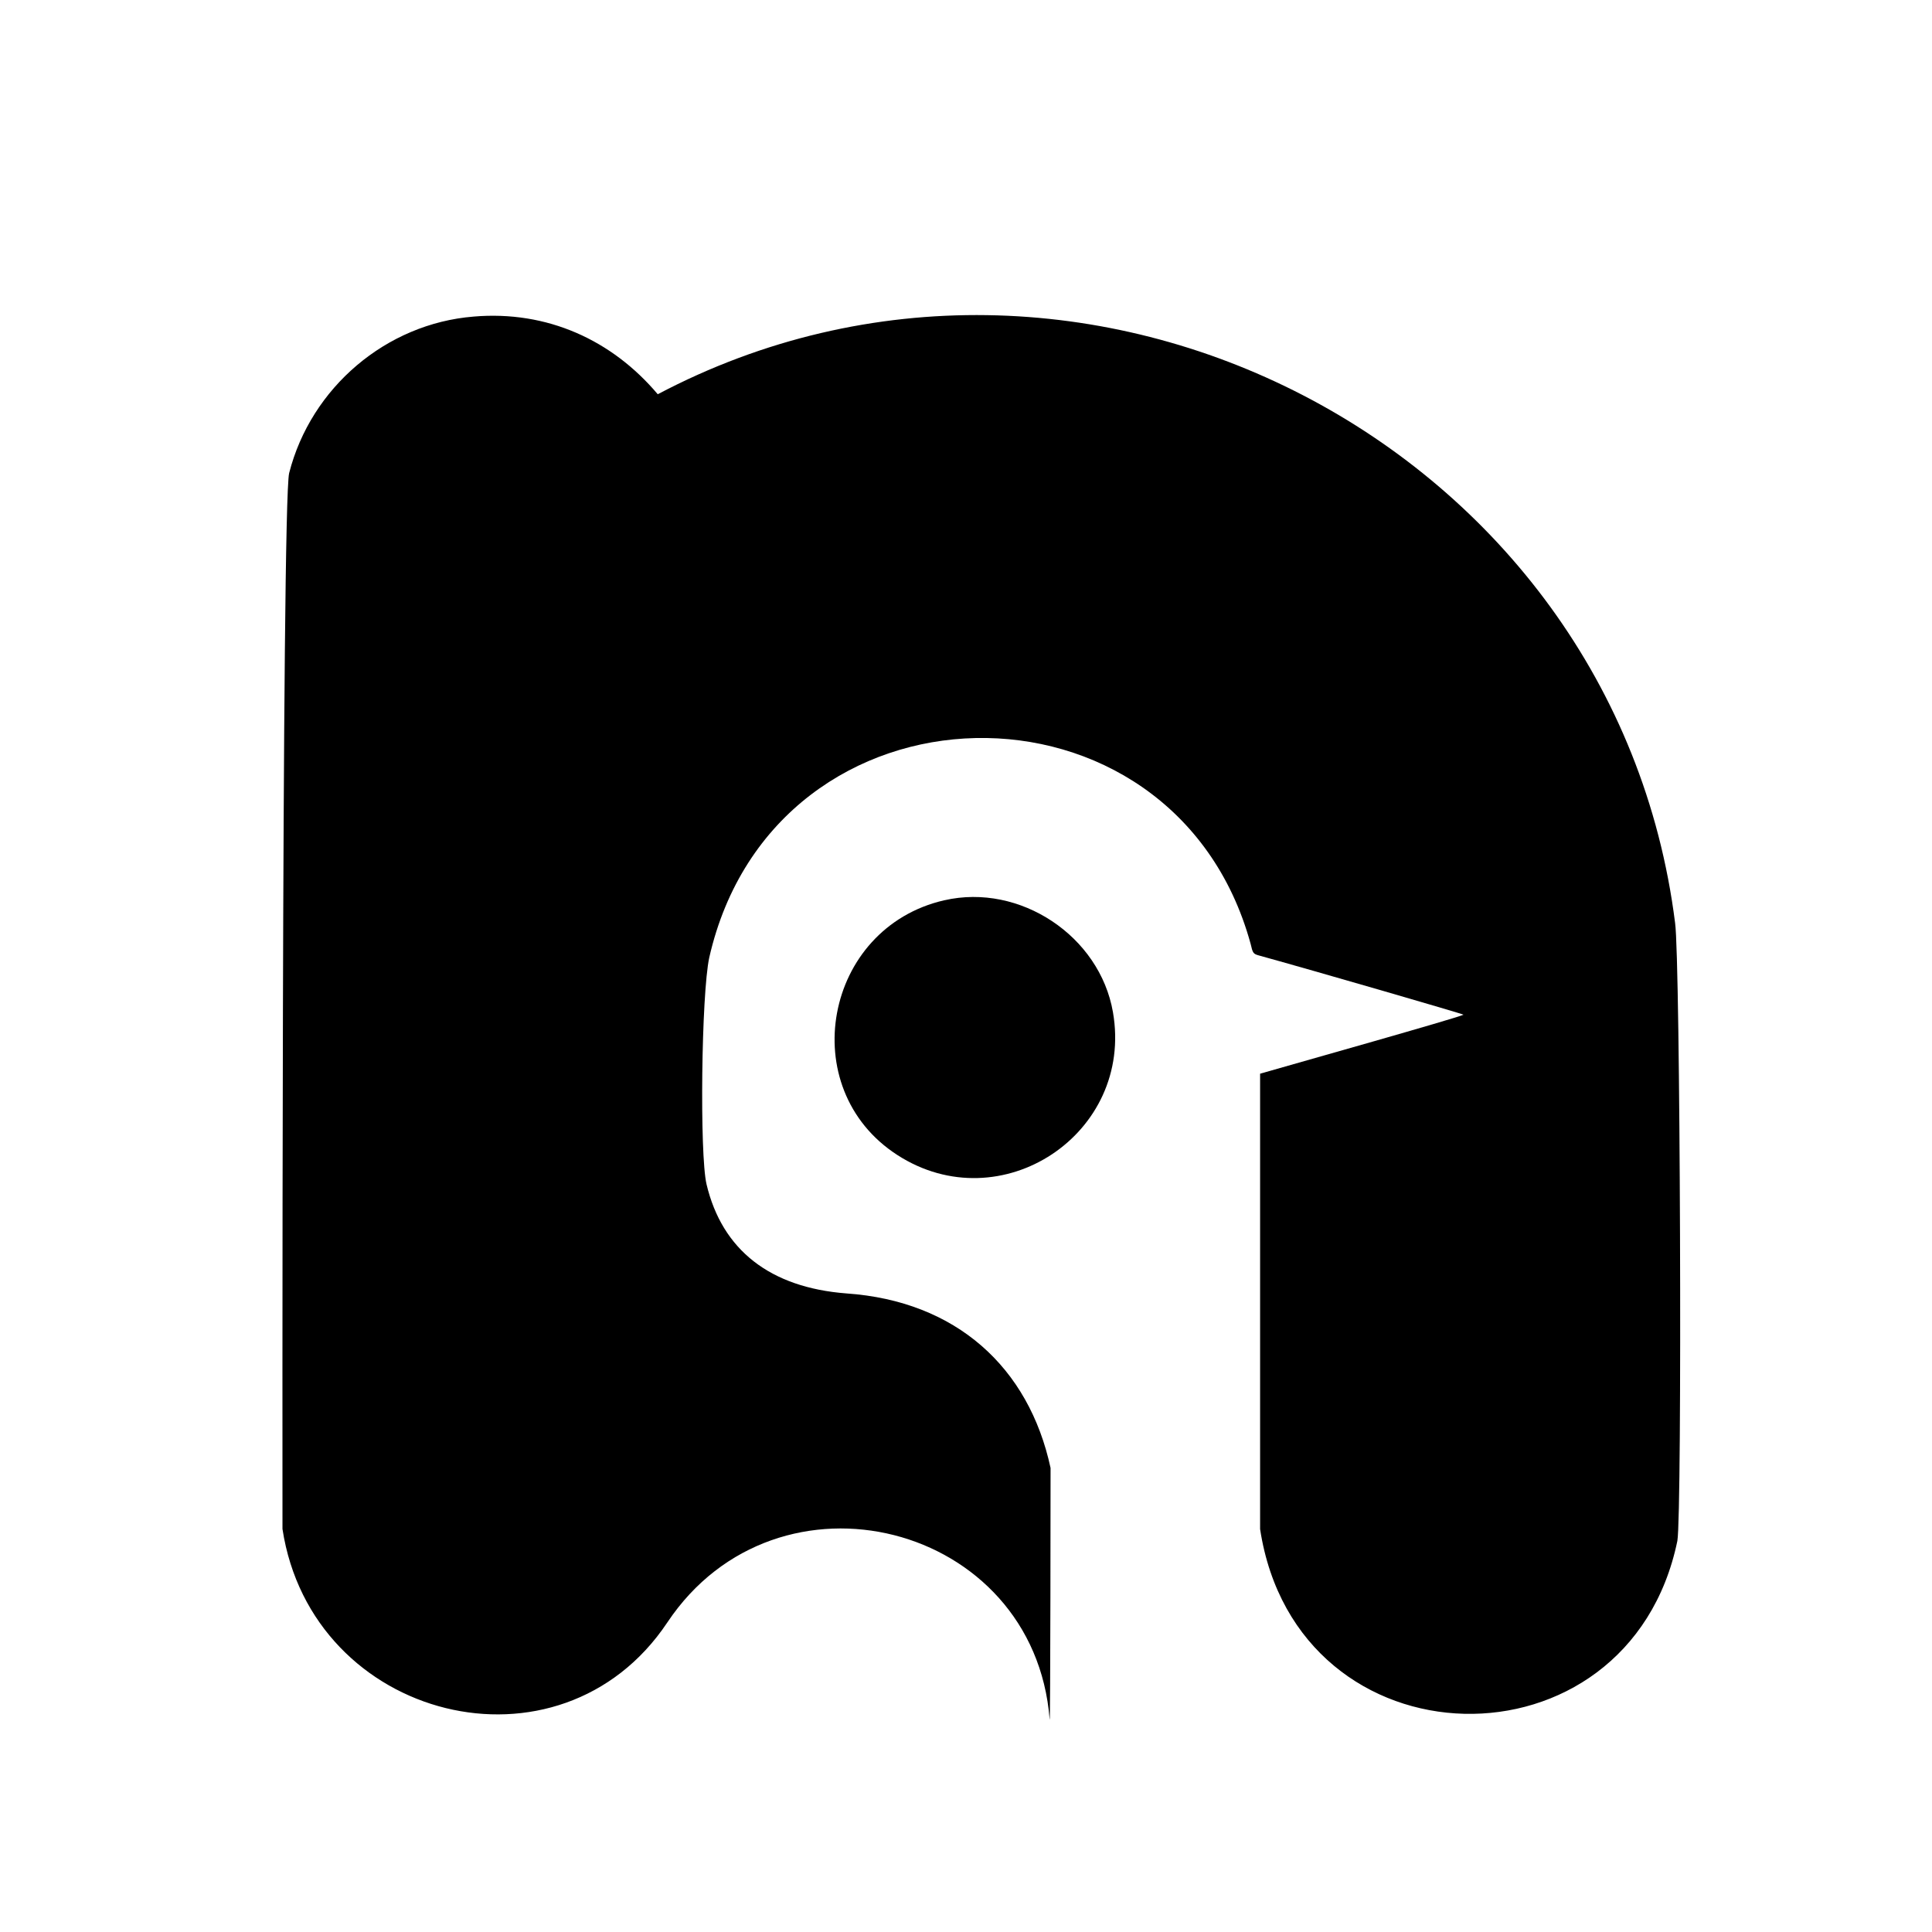
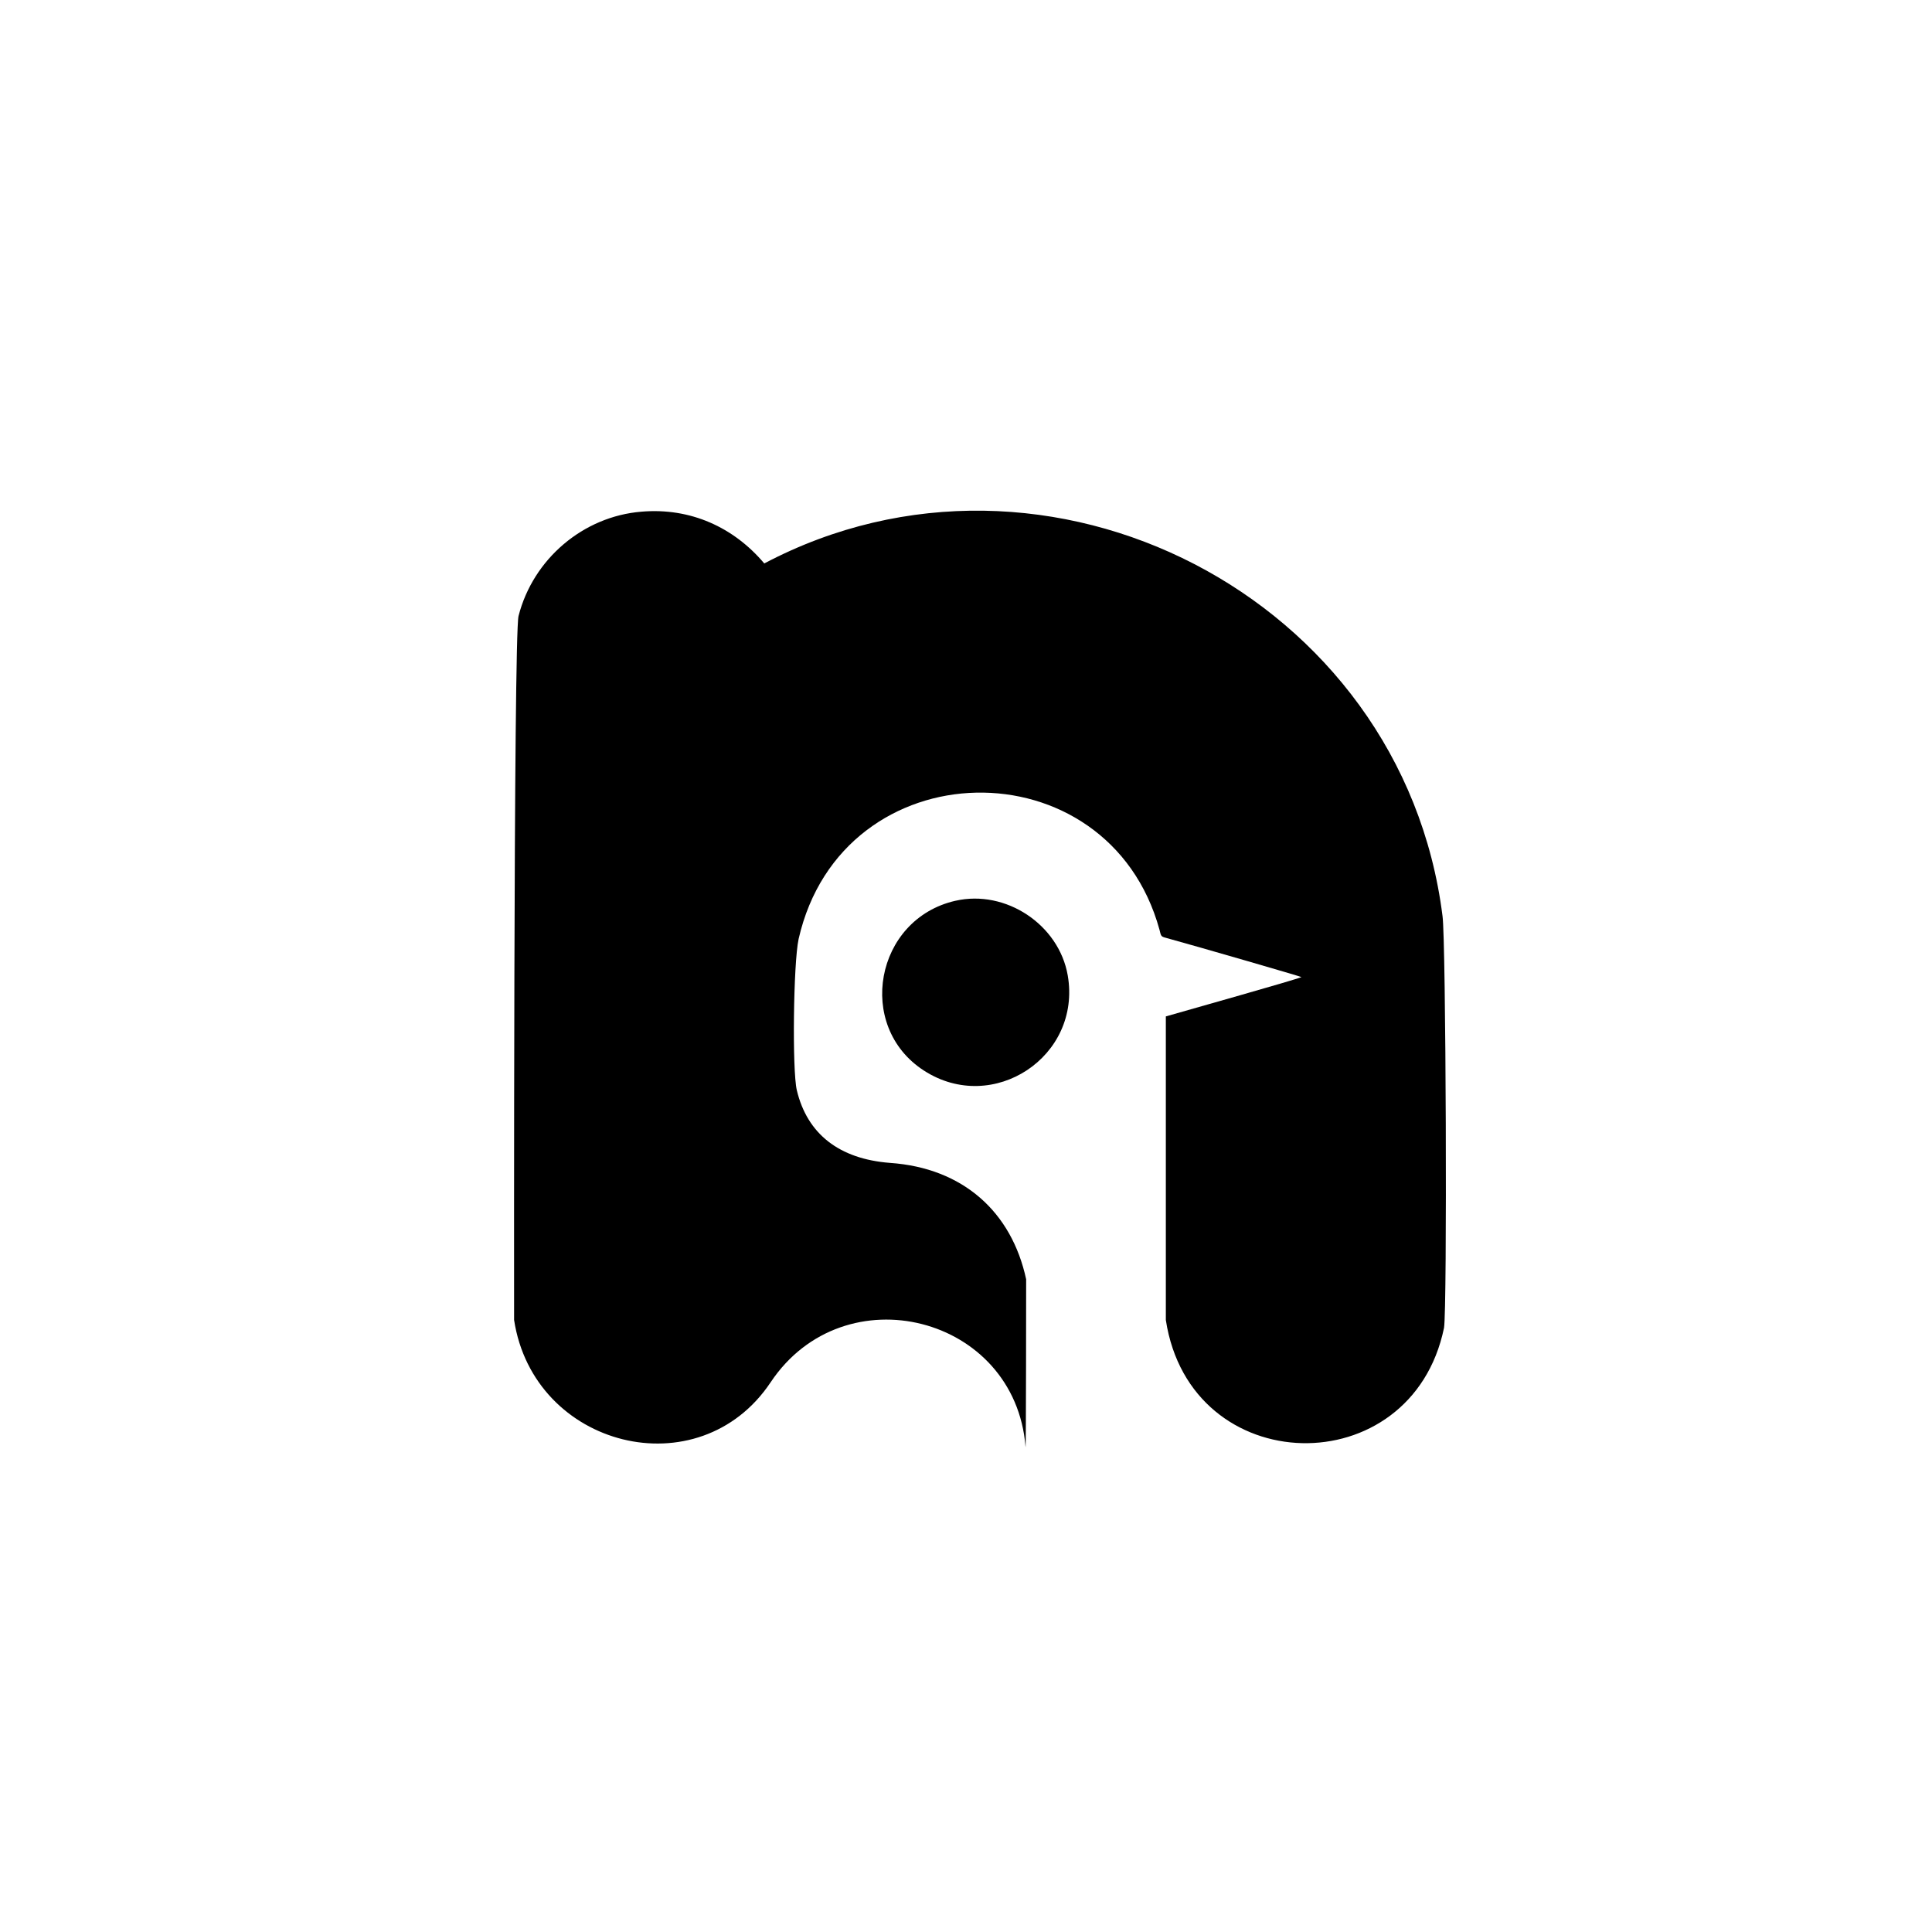
<svg xmlns="http://www.w3.org/2000/svg" aria-label="nobara" role="img" viewBox="0 0 512 512">
  <path d="M0 0H512V512H0" fill="#fff" />
-   <path d="M125.5 83.9c-23.13 1.86-43.08 18.78-48.87 41.46-2.04 8.04-1.77 279.84-1.77 279.84 7.77 50.85 73.53 67.44 102 24.75 29.22-43.74 97.2-26.49 101.31 25.71.21 2.67.24-66.63.24-66.63-5.76-26.73-25.05-44.25-54.12-46.26-20.19-1.56-32.91-11.49-37.05-28.92-1.86-7.89-1.38-50.37.72-60.09 17.31-76.08 123.09-77.82 143.46-3.66.57 2.49.69 2.7 2.25 3.12 13.83 3.81 54.18 15.51 54.18 15.69-2.22 1.02-44.19 12.84-53.91 15.63v120.69c9.78 63.87 97.65 65.61 110.58 3.12 1.29-7.53.78-154.29-.6-163.74C427.96 117.68 286.63 45.2 174.31 104.48c-12.09-14.34-29.31-22.26-48.84-20.58" fill="#000" />
-   <path d="M250.24 238.58c-31.89 7.32-39.75 49.86-12.45 67.5 27.48 17.76 62.76-5.61 57.15-37.86-3.51-20.19-24.66-34.23-44.67-29.64" fill="#000" />
+   <path class="cls-2" d="M170.0,135.6c-15.42,1.24-28.72,12.52-32.58,27.64-1.36,5.36-1.18,186.56-1.18,186.56,5.18,33.9,49.02,44.96,68.0,16.5,19.48-29.16,64.8-17.66,67.54,17.14,0.14,1.78,0.16-44.42,0.16-44.42-3.84-17.82-16.7-29.5-36.08-30.84-13.46-1.04-21.94-7.66-24.7-19.28-1.24-5.26-0.92-33.58,0.48-40.06,11.54-50.72,82.06-51.88,95.64-2.44,0.38,1.66,0.46,1.8,1.5,2.08,9.22,2.54,36.12,10.34,36.12,10.46-1.48,0.68-29.46,8.56-35.94,10.42v80.46c6.52,42.58,65.1,43.74,73.72,2.08,0.86-5.02,0.52-102.86-0.4-109.16C371.64,158.12,277.42,109.8,202.54,149.32c-8.06-9.56-19.54-14.84-32.56-13.72" />
+   <path class="cls-2" d="M253.16,238.72c-21.26,4.88-26.5,33.24-8.3,45.0,18.32,11.84,41.84-3.74,38.1-25.24-2.34-13.46-16.44-22.82-29.78-19.76" />
</svg>
